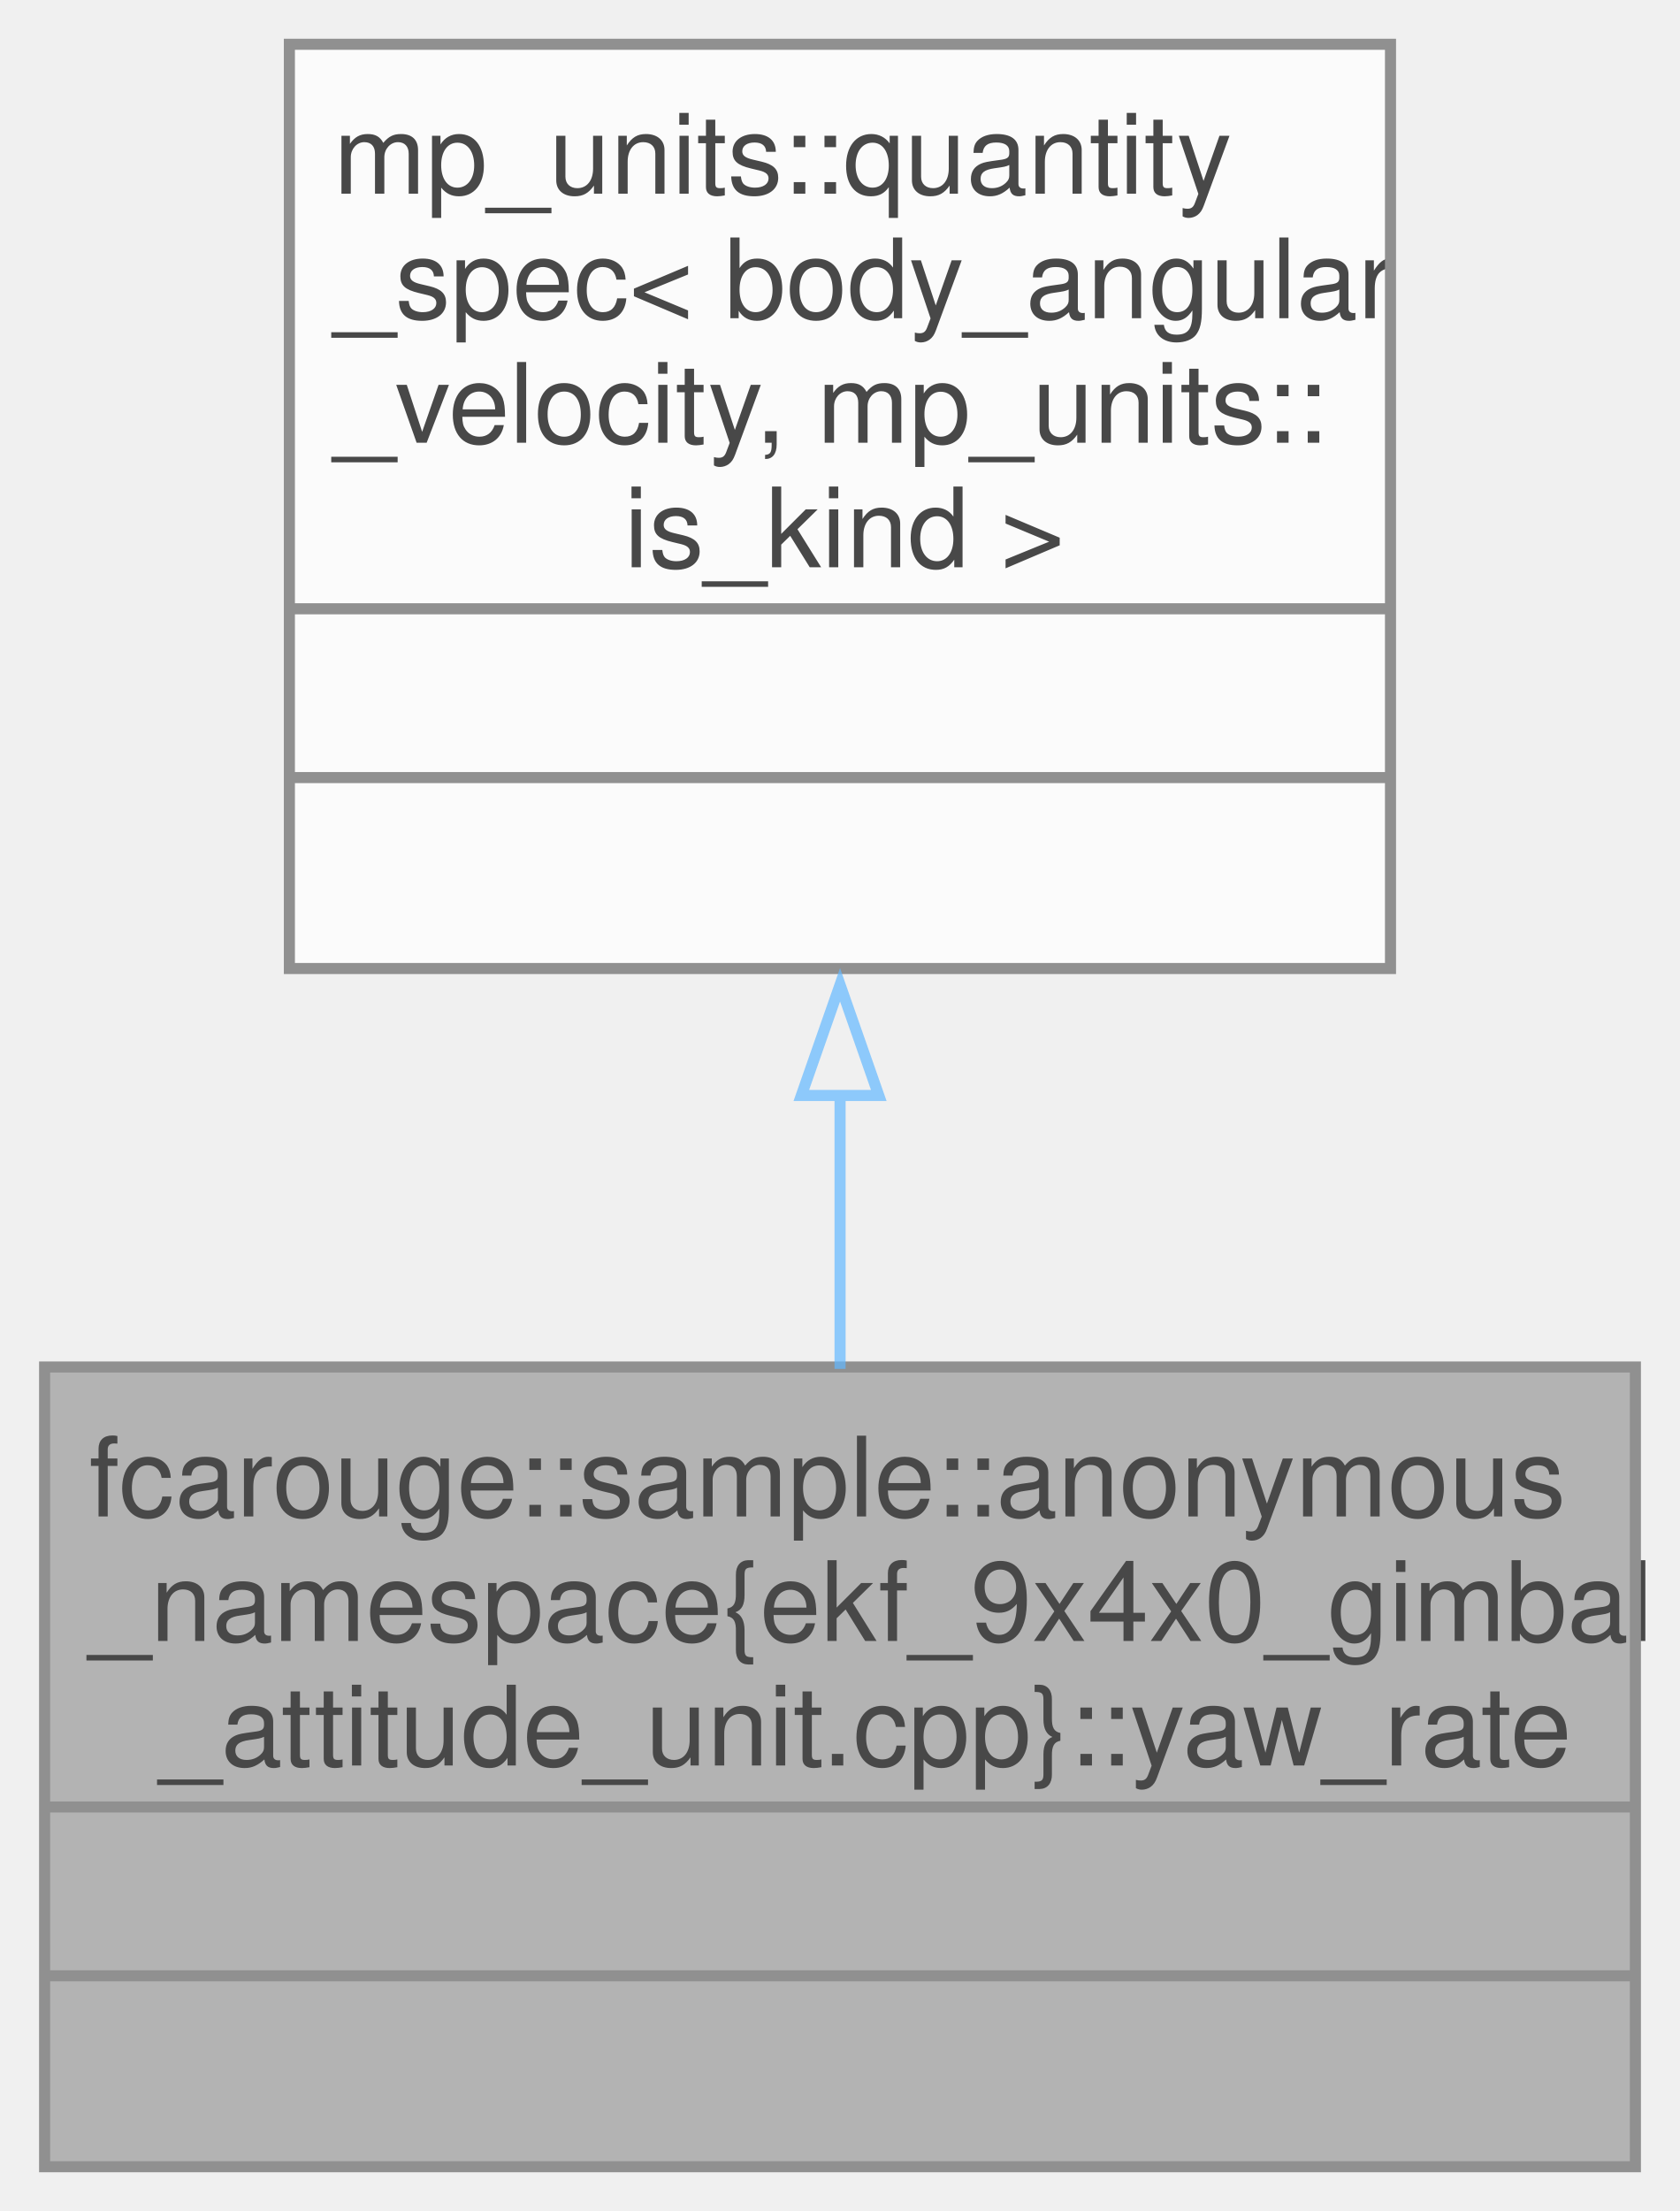
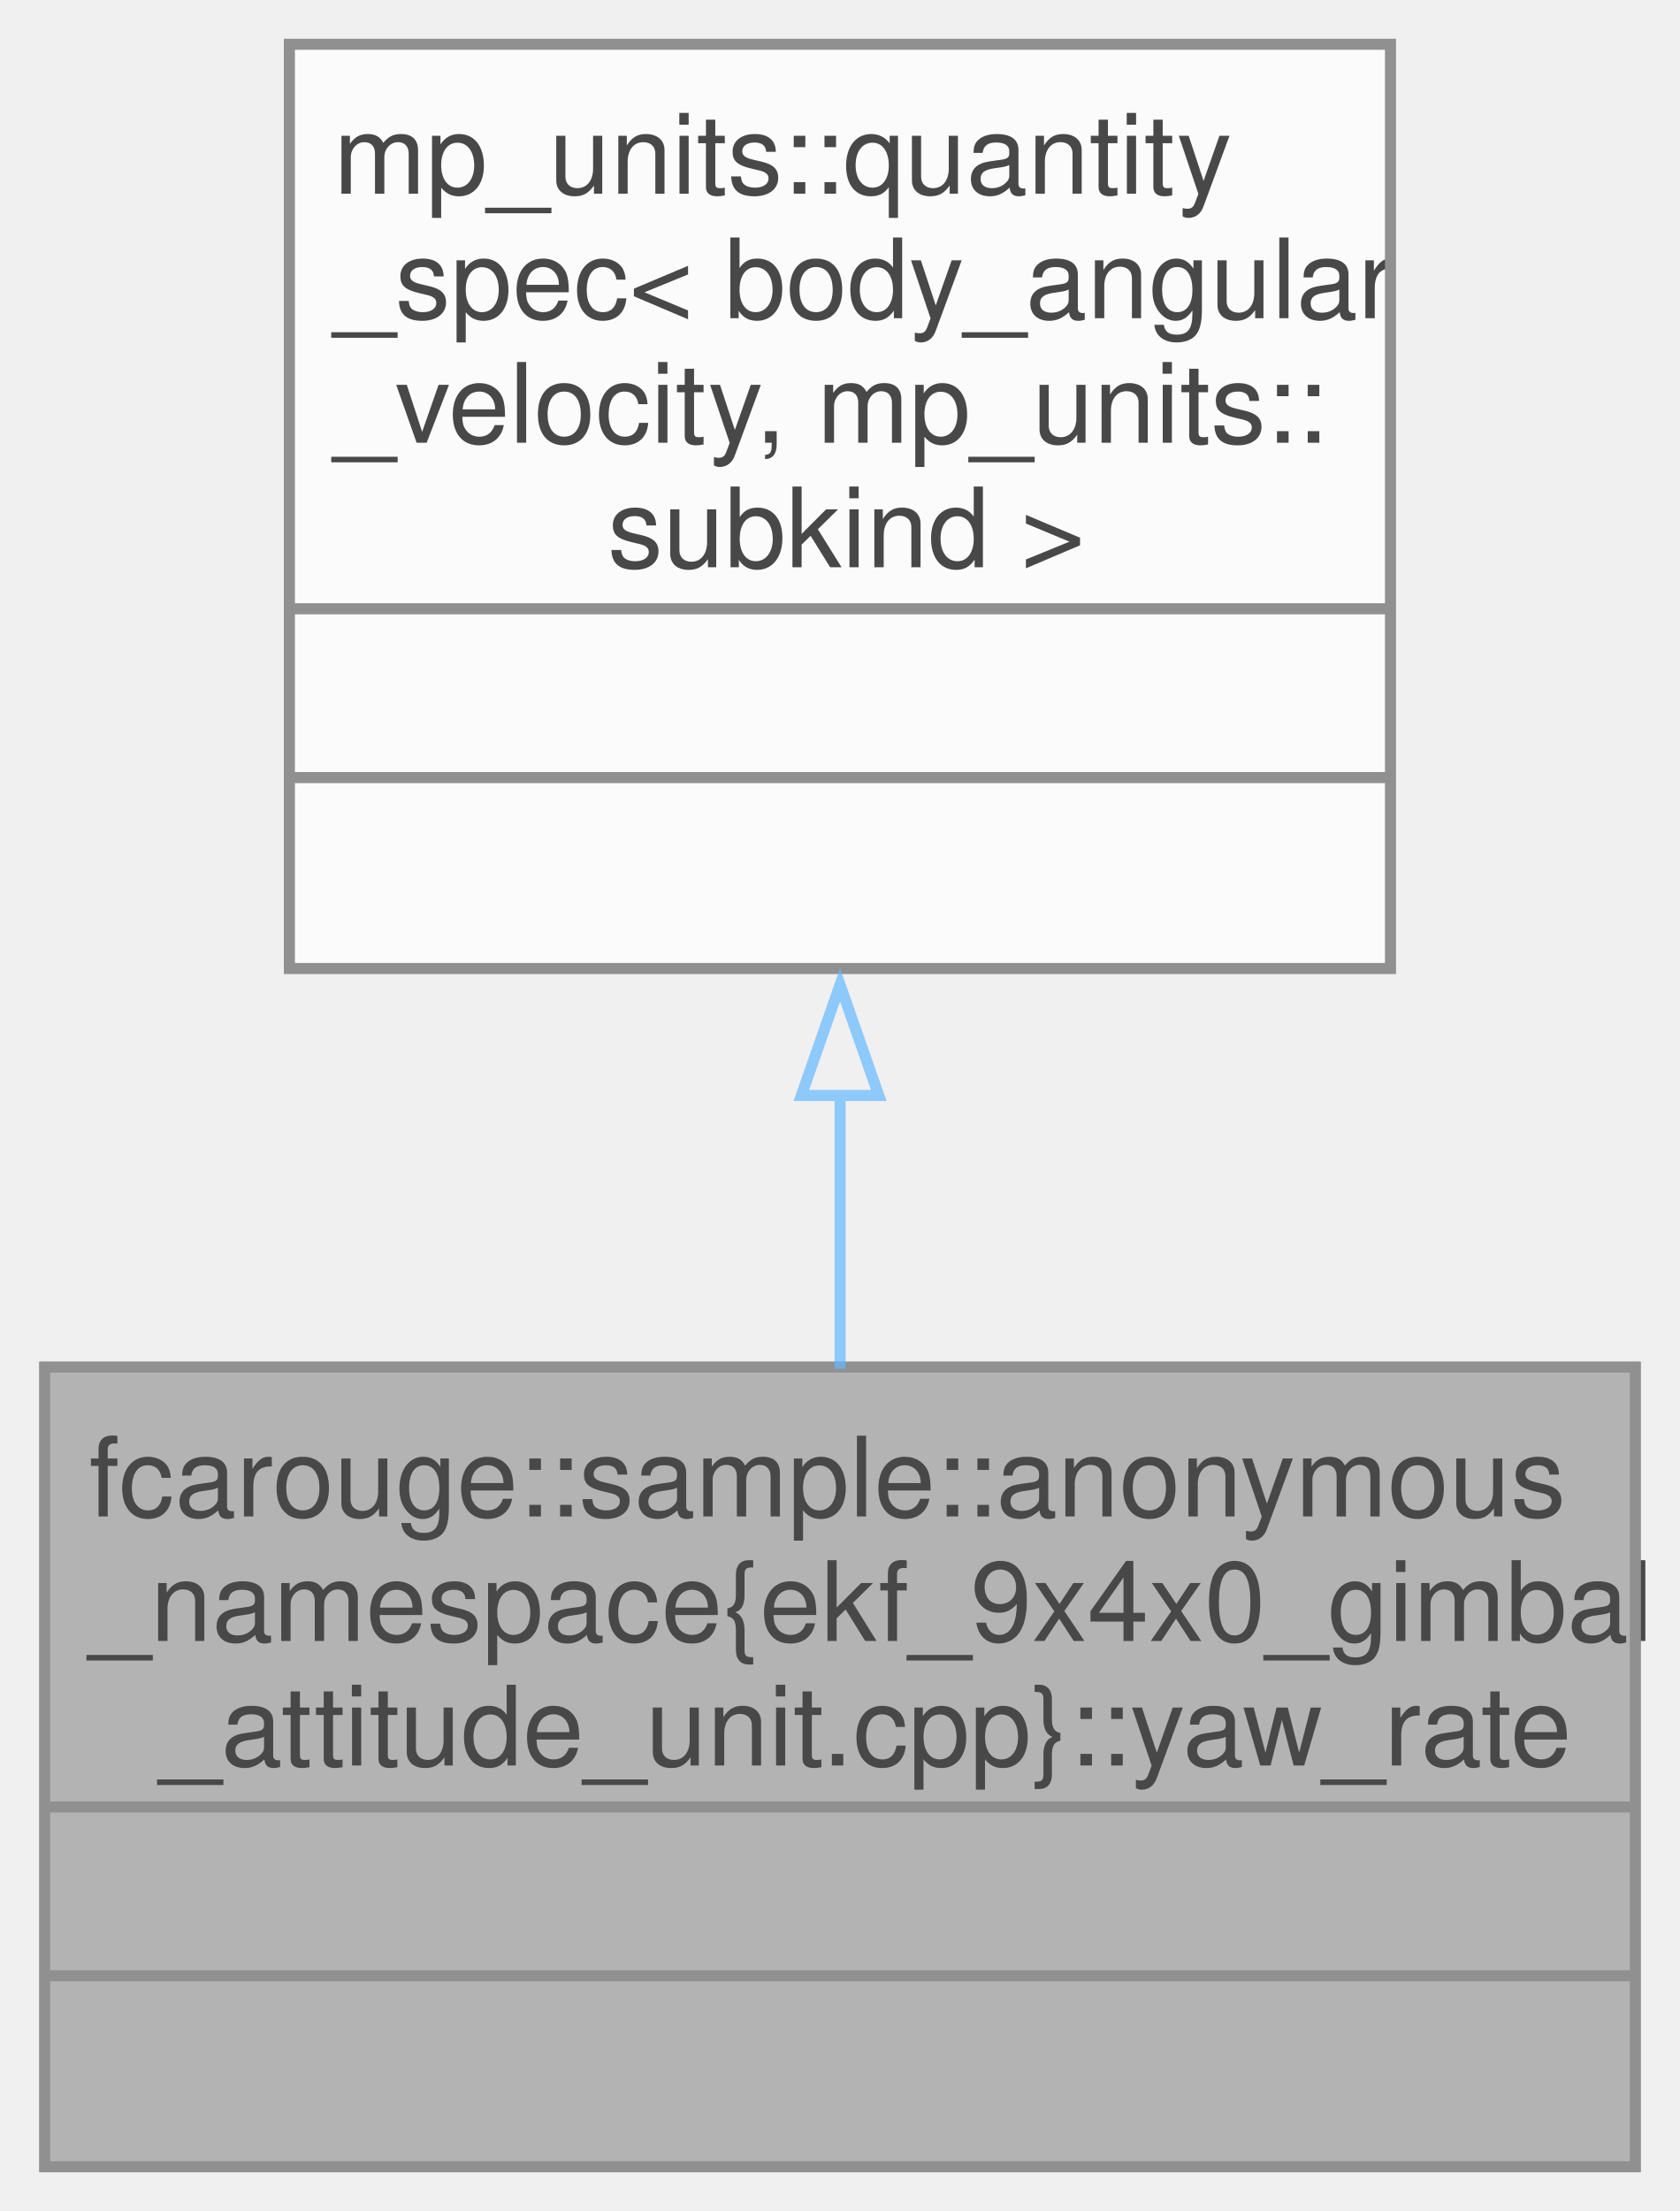
<svg xmlns="http://www.w3.org/2000/svg" xmlns:xlink="http://www.w3.org/1999/xlink" width="152pt" height="200pt" viewBox="0.00 0.00 151.75 199.75">
  <svg id="main" version="1.1" xml:space="preserve">
    <style type="text/css">
.node, .edge {opacity: 0.7;}
.node.selected, .edge.selected {opacity: 1;}
.edge:hover path { stroke: red; }
.edge:hover polygon { stroke: red; fill: red; }
</style>
    <svg id="graph" class="graph">
      <g id="graph0" class="graph" transform="scale(1 1) rotate(0) translate(4 195.75)">
        <g id="Node000001" class="node">
          <g id="a_Node000001">
            <a xlink:title=" ">
              <polygon fill="#999999" stroke="none" points="143.75,-72.25 0,-72.25 0,0 143.75,0 143.75,-72.25" />
              <text text-anchor="start" x="4" y="-58.75" font-family="Helvetica,sans-Serif" font-size="10.00">fcarouge::sample::anonymous</text>
              <text text-anchor="start" x="4" y="-47.5" font-family="Helvetica,sans-Serif" font-size="10.00">_namespace{ekf_9x4x0_gimbal</text>
              <text text-anchor="start" x="10.38" y="-36.25" font-family="Helvetica,sans-Serif" font-size="10.00">_attitude_unit.cpp}::yaw_rate</text>
              <text text-anchor="start" x="70.38" y="-21" font-family="Helvetica,sans-Serif" font-size="10.00"> </text>
              <text text-anchor="start" x="70.38" y="-5.75" font-family="Helvetica,sans-Serif" font-size="10.00"> </text>
              <polygon fill="#666666" stroke="#666666" points="0,-32.5 0,-32.5 143.75,-32.5 143.75,-32.5 0,-32.5" />
              <polygon fill="#666666" stroke="#666666" points="0,-17.25 0,-17.25 143.75,-17.25 143.75,-17.25 0,-17.25" />
              <polygon fill="none" stroke="#666666" points="0,0 0,-72.25 143.75,-72.25 143.75,0 0,0" />
            </a>
          </g>
        </g>
        <g id="Node000002" class="node">
          <g id="a_Node000002">
            <a xlink:title=" ">
              <polygon fill="white" stroke="none" points="121.62,-191.75 22.12,-191.75 22.12,-108.25 121.62,-108.25 121.62,-191.75" />
              <text text-anchor="start" x="26.12" y="-178.25" font-family="Helvetica,sans-Serif" font-size="10.00">mp_units::quantity</text>
              <text text-anchor="start" x="26.12" y="-167" font-family="Helvetica,sans-Serif" font-size="10.00">_spec&lt; body_angular</text>
              <text text-anchor="start" x="26.12" y="-155.75" font-family="Helvetica,sans-Serif" font-size="10.00">_velocity, mp_units::</text>
-               <text text-anchor="start" x="52.38" y="-144.5" font-family="Helvetica,sans-Serif" font-size="10.00">is_kind &gt;</text>
+               <text text-anchor="start" x="50.88" y="-144.5" font-family="Helvetica,sans-Serif" font-size="10.00">subkind &gt;</text>
              <text text-anchor="start" x="70.38" y="-129.25" font-family="Helvetica,sans-Serif" font-size="10.00"> </text>
              <text text-anchor="start" x="70.38" y="-114" font-family="Helvetica,sans-Serif" font-size="10.00"> </text>
              <polygon fill="#666666" stroke="#666666" points="22.12,-140.75 22.12,-140.75 121.62,-140.75 121.62,-140.75 22.12,-140.75" />
              <polygon fill="#666666" stroke="#666666" points="22.12,-125.5 22.12,-125.5 121.62,-125.5 121.62,-125.5 22.12,-125.5" />
              <polygon fill="none" stroke="#666666" points="22.12,-108.25 22.12,-191.75 121.62,-191.75 121.62,-108.25 22.12,-108.25" />
            </a>
          </g>
        </g>
        <g id="edge1_Node000001_Node000002" class="edge">
          <g id="a_edge1_Node000001_Node000002">
            <a xlink:title=" ">
              <path fill="none" stroke="#63b8ff" d="M71.88,-96.95C71.88,-88.52 71.88,-79.97 71.88,-72.08" />
              <polygon fill="none" stroke="#63b8ff" points="68.38,-96.78 71.88,-106.78 75.38,-96.78 68.38,-96.78" />
            </a>
          </g>
        </g>
      </g>
    </svg>
  </svg>
  <style type="text/css">

[data-mouse-over-selected='false'] { opacity: 0.7; }
[data-mouse-over-selected='true']  { opacity: 1.0; }

</style>
</svg>
